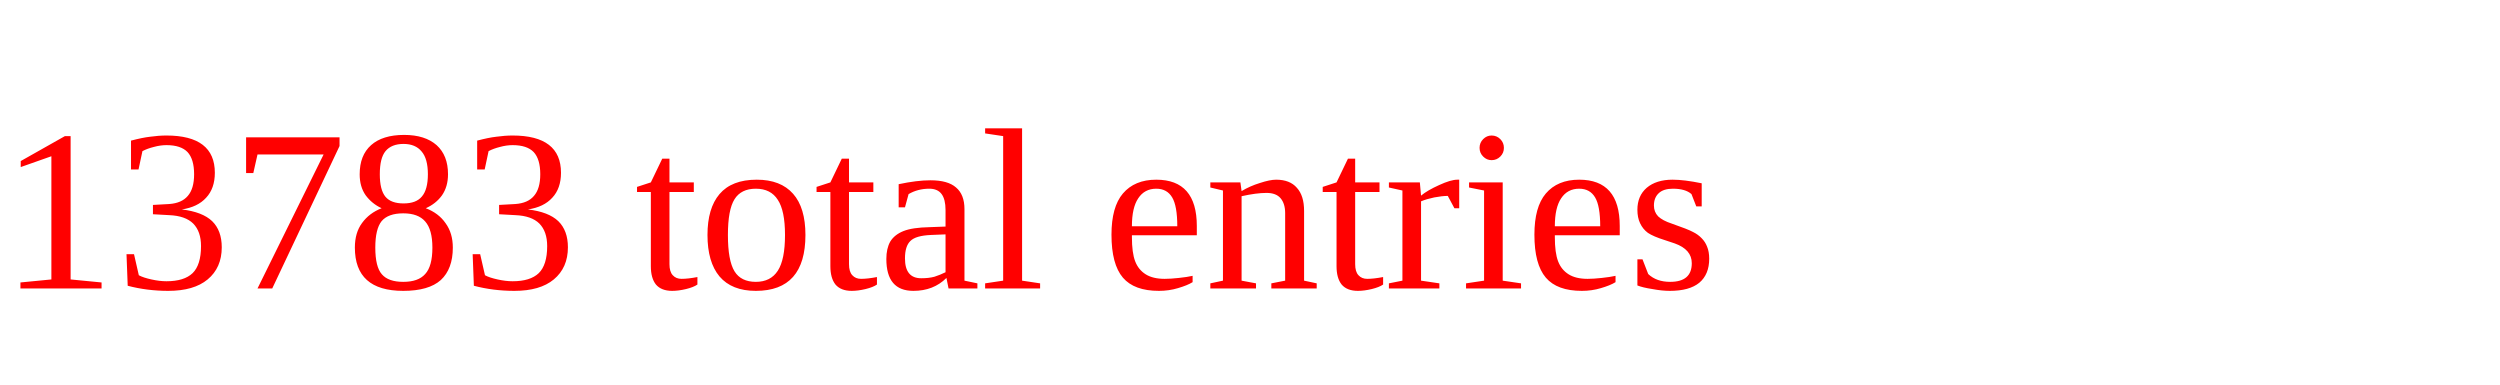
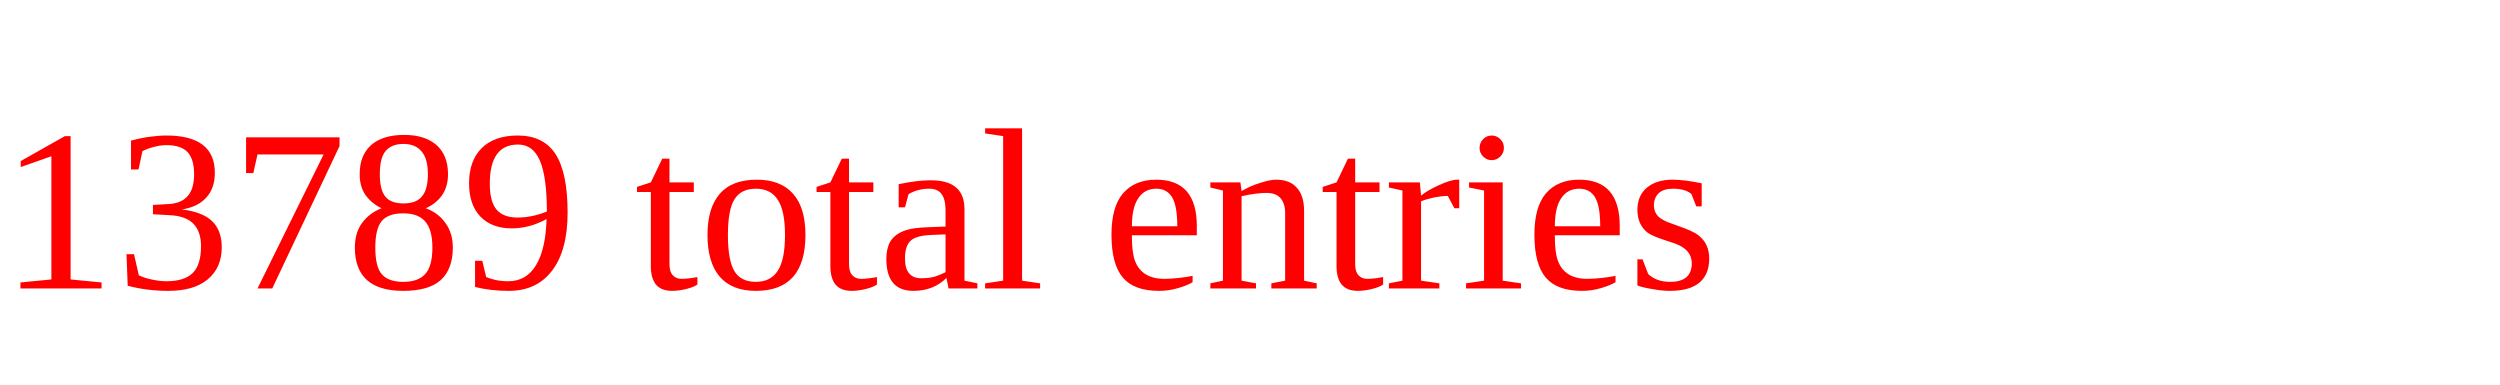
<svg xmlns="http://www.w3.org/2000/svg" height="20" width="130" version="1.1">
-   <text x="0" y="15" fill="red">13783 total entries</text>
+   <text x="0" y="15" fill="red">13789 total entries</text>
</svg>
